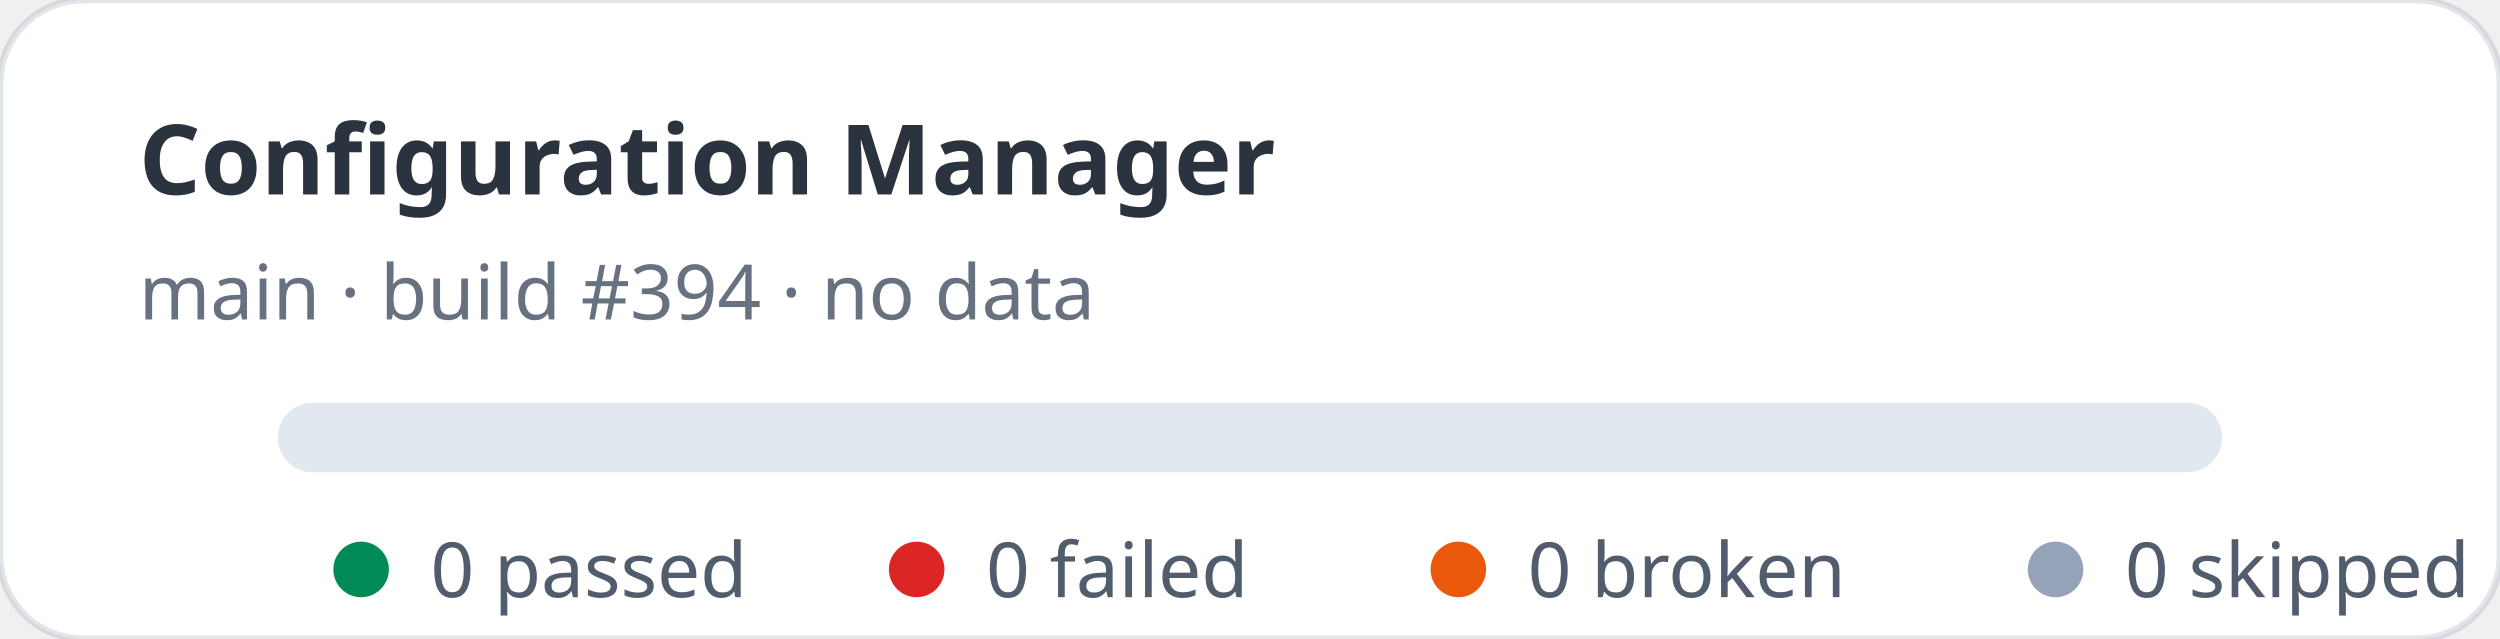
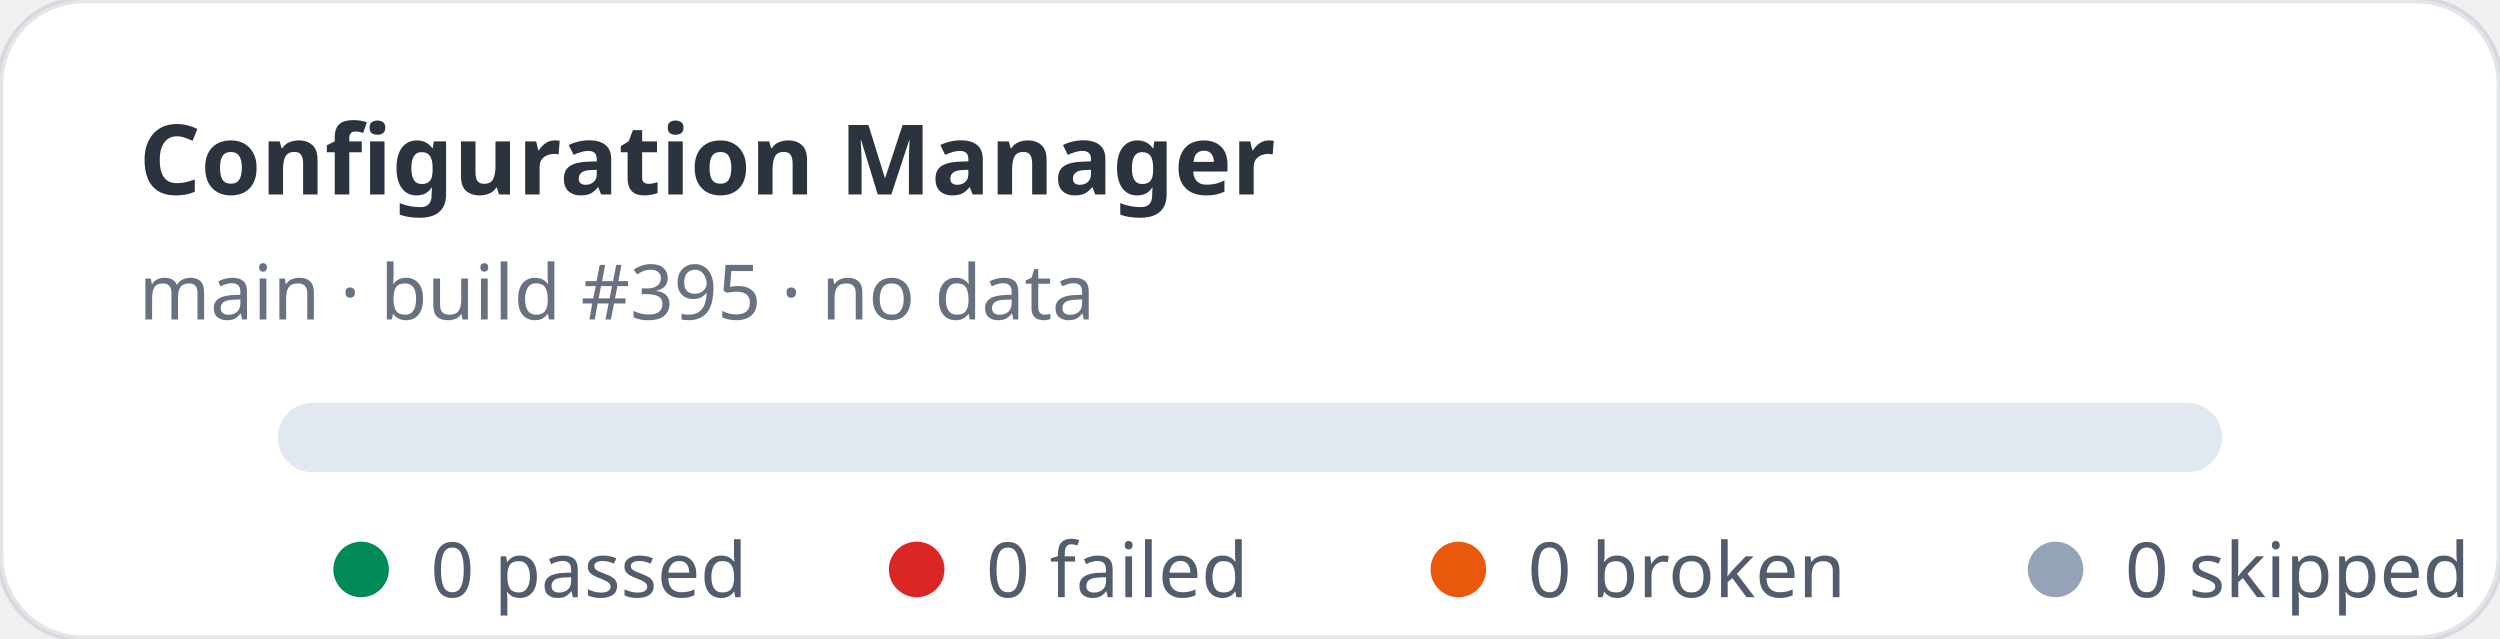
<svg xmlns="http://www.w3.org/2000/svg" width="360" height="92" viewBox="0 0 360 92" role="img" aria-label="Configuration Manager stats: 0 passed, 0 failed">
  <rect width="360" height="92" rx="12" fill="#ffffff" stroke="rgba(11,48,86,0.12)" />
  <text x="20" y="28" fill="rgba(1,10,24,0.83)" font-family="ui-sans-serif,system-ui,sans-serif" font-size="14" font-weight="700">Configuration Manager</text>
-   <text x="20" y="46" fill="rgba(2,19,44,0.6)" font-family="ui-sans-serif,system-ui,sans-serif" font-size="11">main · build #394 · no data</text>
+   <text x="20" y="46" fill="rgba(2,19,44,0.6)" font-family="ui-sans-serif,system-ui,sans-serif" font-size="11">main · build #395 · no data</text>
  <rect x="40" y="58" width="280" height="10" rx="5" fill="#e2e8f0" />
  <g font-family="ui-sans-serif,system-ui,sans-serif" font-size="11" fill="rgba(1,18,40,0.68)">
    <circle cx="52" cy="82" r="4" fill="#008a56" />
    <text x="62" y="86">0 passed</text>
    <circle cx="132" cy="82" r="4" fill="#dc2626" />
    <text x="142" y="86">0 failed</text>
    <circle cx="210" cy="82" r="4" fill="#ea580c" />
    <text x="220" y="86">0 broken</text>
    <circle cx="296" cy="82" r="4" fill="#94a3b8" />
    <text x="306" y="86">0 skipped</text>
  </g>
</svg>
